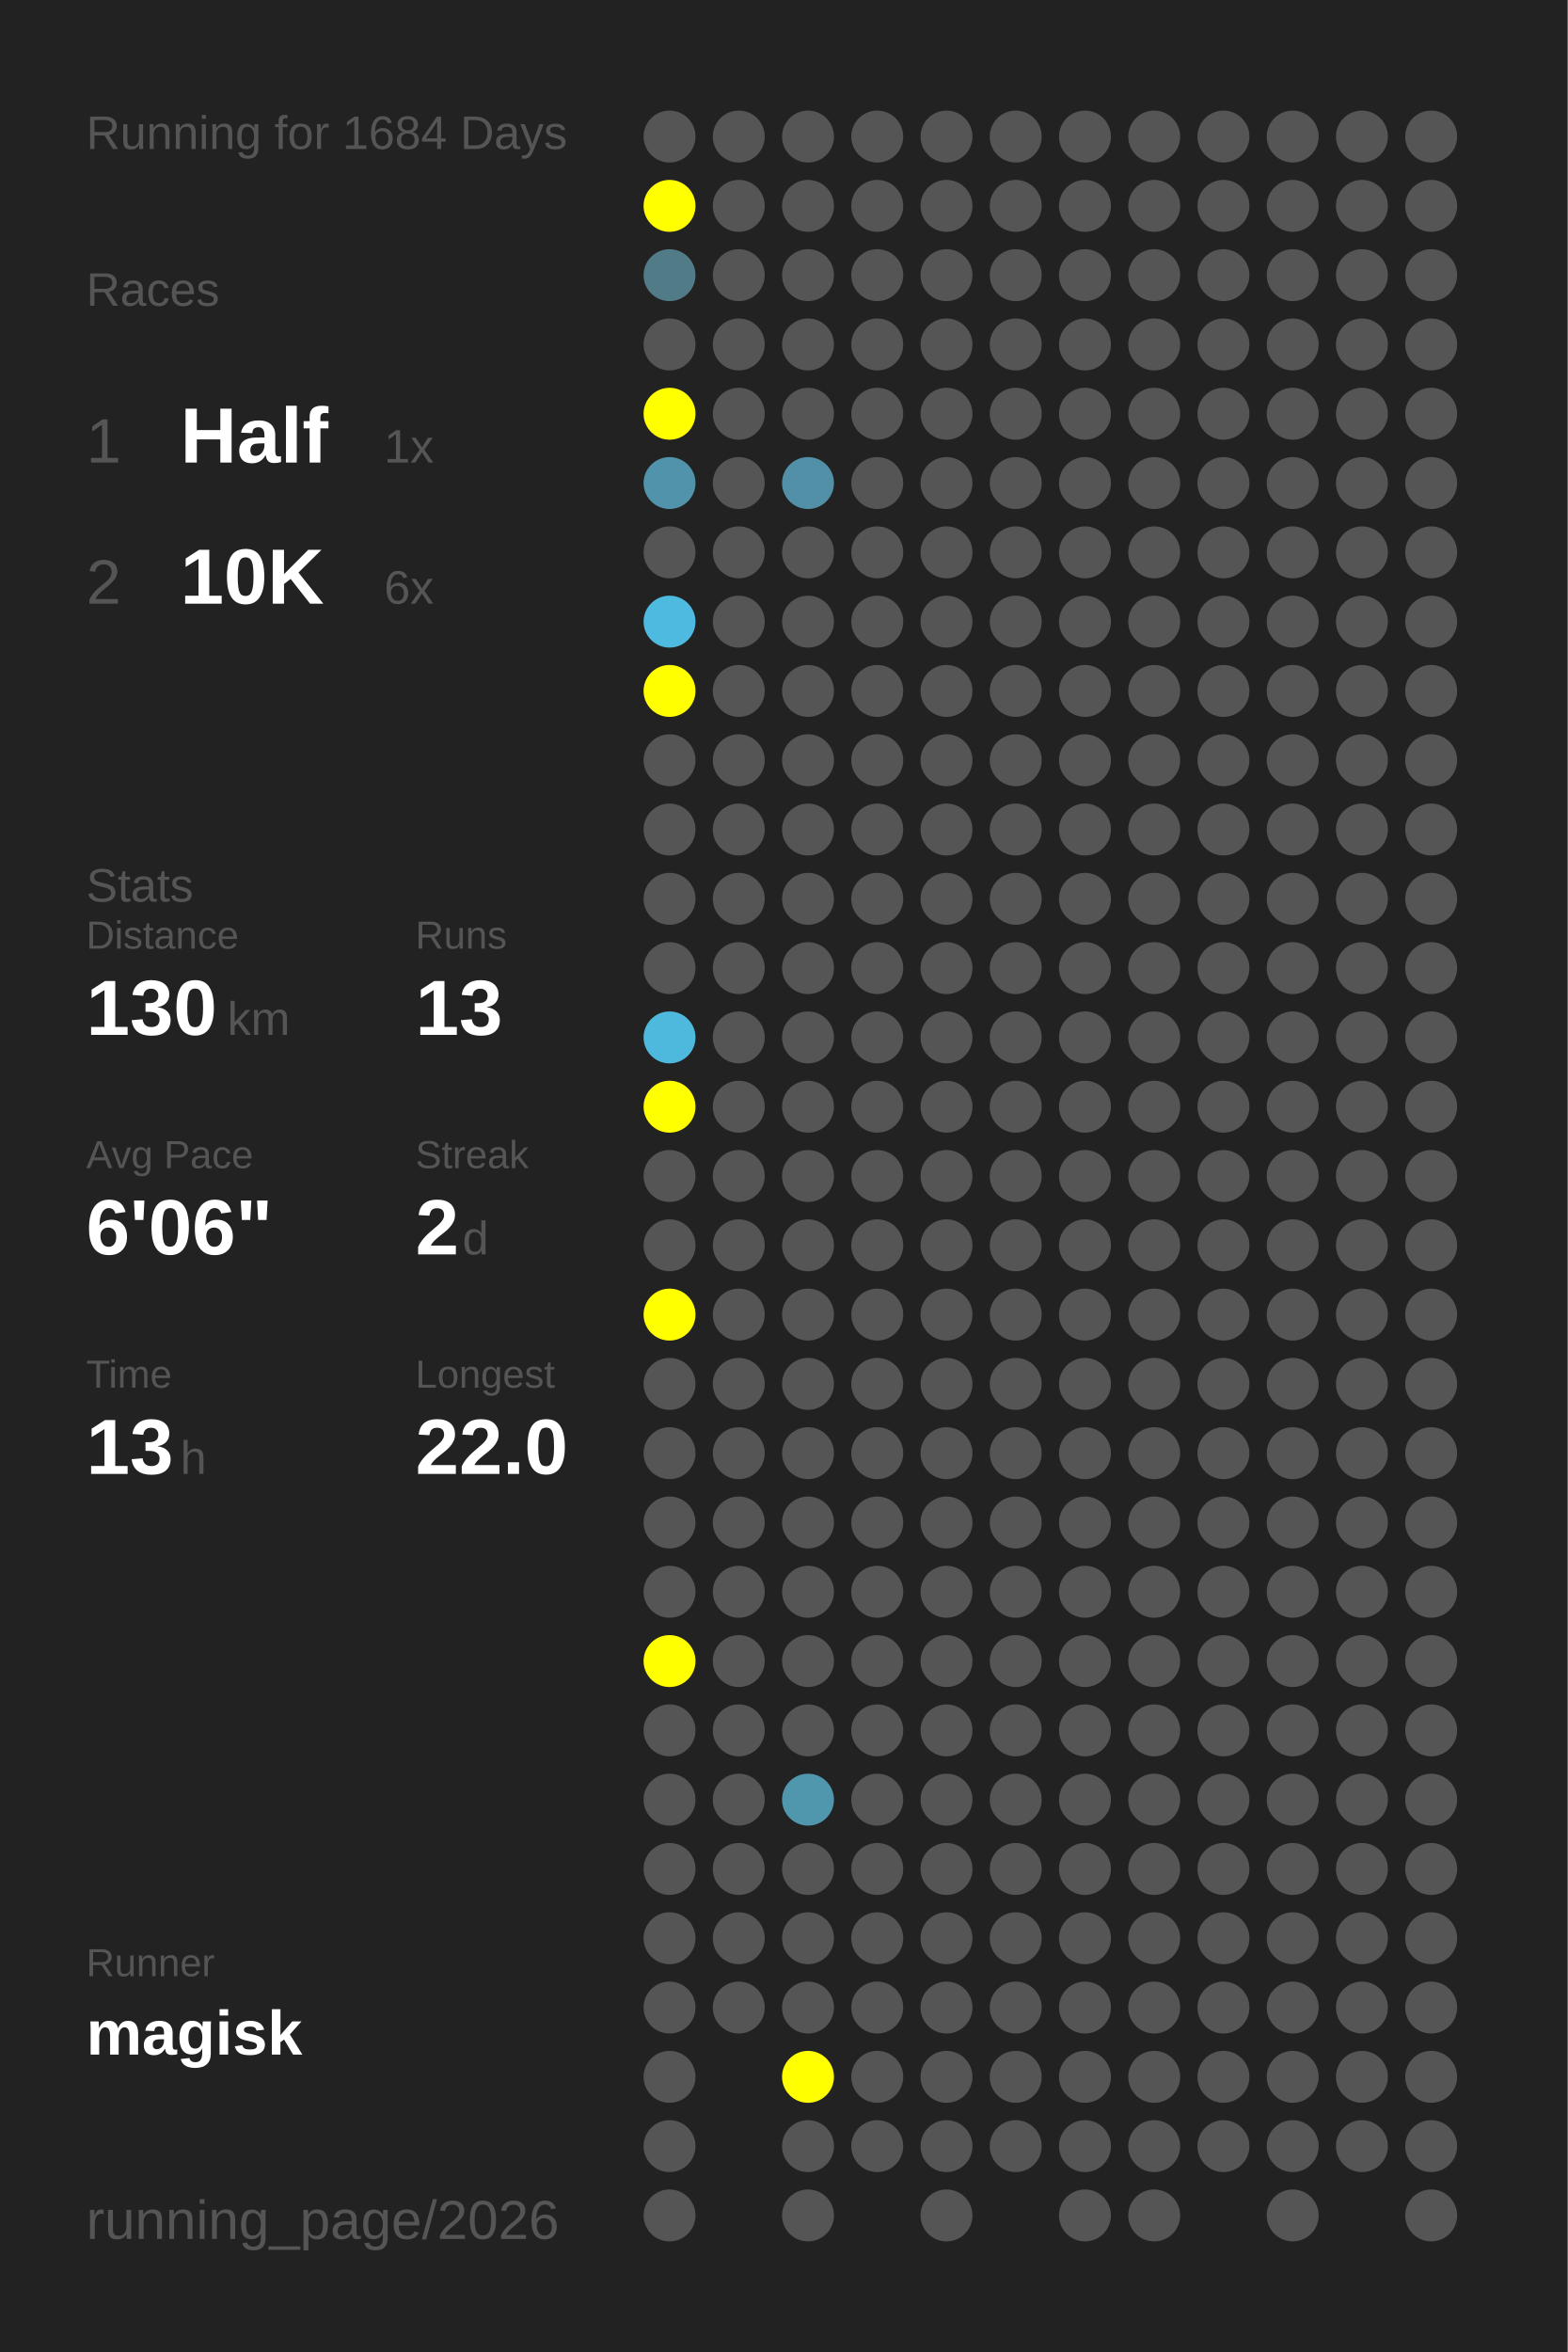
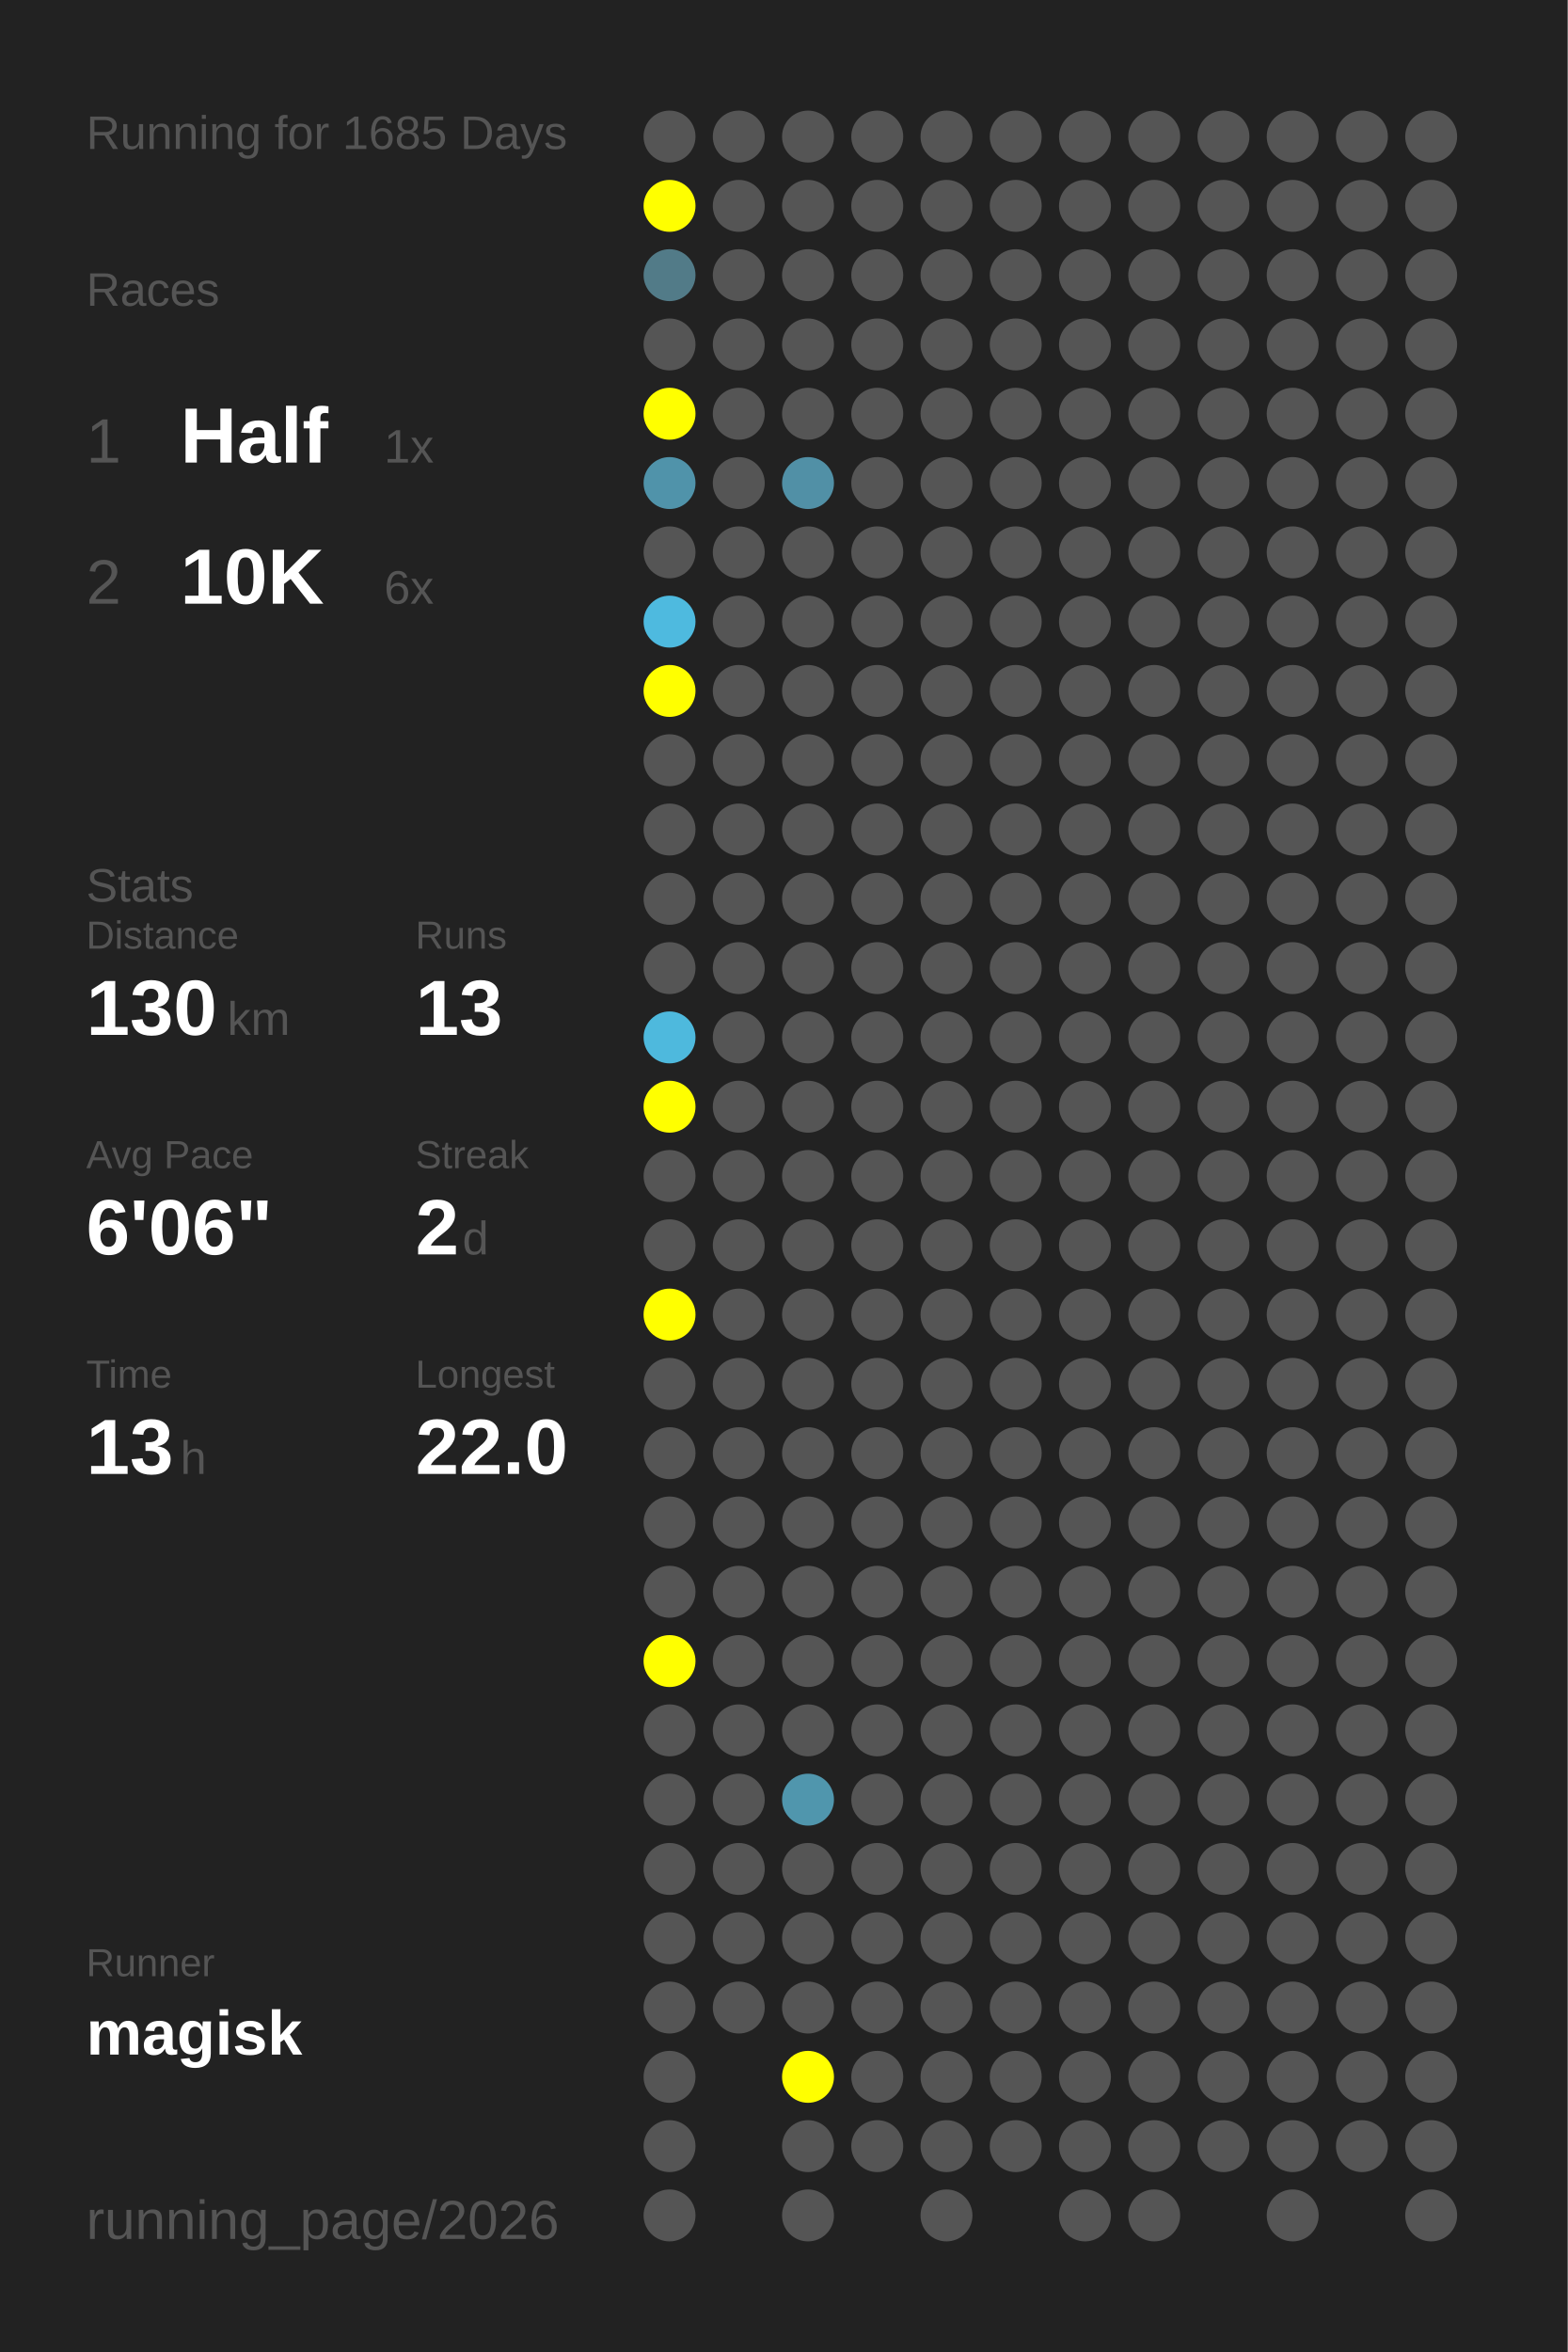
<svg xmlns="http://www.w3.org/2000/svg" baseProfile="full" height="300mm" version="1.1" viewBox="0,0,200,300" width="200mm">
  <defs />
  <rect fill="#222222" height="300" width="200" x="0" y="0" />
-   <text fill="#555555" style="font-size:6px; font-family:Arial;" x="11" y="19">Running for 1684 Days</text>
+   <text fill="#555555" style="font-size:6px; font-family:Arial;" x="11" y="19">Running for 1685 Days</text>
  <text fill="#555555" style="font-size:6px; font-family:Arial;" x="11" y="39">Races</text>
  <text fill="#555555" style="font-size:8px; font-family:Arial;" x="11" y="59">1</text>
  <text fill="#FFFFFF" style="font-size:10px; font-family:Arial; font-weight:bold;" x="23" y="59">Half</text>
  <text fill="#555555" style="font-size:6px; font-family:Arial;" x="49" y="59">1x</text>
  <text fill="#555555" style="font-size:8px; font-family:Arial;" x="11" y="77">2</text>
  <text fill="#FFFFFF" style="font-size:10px; font-family:Arial; font-weight:bold;" x="23" y="77">10K</text>
  <text fill="#555555" style="font-size:6px; font-family:Arial;" x="49" y="77">6x</text>
  <text fill="#555555" style="font-size:6px; font-family:Arial;" x="11" y="115">Stats</text>
  <text fill="#555555" style="font-size:5px; font-family:Arial;" x="11" y="121">Distance</text>
  <text fill="#FFFFFF" style="font-size:10px; font-family:Arial; font-weight:bold;" x="11" y="132">130</text>
  <text fill="#555555" style="font-size:6px; font-family:Arial;" x="29" y="132">km</text>
  <text fill="#555555" style="font-size:5px; font-family:Arial;" x="53" y="121">Runs</text>
  <text fill="#FFFFFF" style="font-size:10px; font-family:Arial; font-weight:bold;" x="53" y="132">13</text>
  <text fill="#555555" style="font-size:5px; font-family:Arial;" x="11" y="149">Avg Pace</text>
  <text fill="#FFFFFF" style="font-size:10px; font-family:Arial; font-weight:bold;" x="11" y="160">6'06"</text>
  <text fill="#555555" style="font-size:5px; font-family:Arial;" x="53" y="149">Streak</text>
  <text fill="#FFFFFF" style="font-size:10px; font-family:Arial; font-weight:bold;" x="53" y="160">2</text>
  <text fill="#555555" style="font-size:6px; font-family:Arial;" x="59" y="160">d</text>
  <text fill="#555555" style="font-size:5px; font-family:Arial;" x="11" y="177">Time</text>
  <text fill="#FFFFFF" style="font-size:10px; font-family:Arial; font-weight:bold;" x="11" y="188">13</text>
  <text fill="#555555" style="font-size:6px; font-family:Arial;" x="23" y="188">h</text>
  <text fill="#555555" style="font-size:5px; font-family:Arial;" x="53" y="177">Longest</text>
  <text fill="#FFFFFF" style="font-size:10px; font-family:Arial; font-weight:bold;" x="53" y="188">22.0</text>
  <text fill="#555555" style="font-size:5px; font-family:Arial;" x="11" y="252.065">Runner</text>
  <text fill="#FFFFFF" style="font-size:8px; font-family:Arial; font-weight:bold;" x="11" y="262.065">magisk</text>
  <text fill="#555555" style="font-size:7px; font-family:Arial;" x="11" y="285.581">running_page/2026</text>
  <circle cx="85.417" cy="17.419" fill="#555555" r="3.312" />
  <circle cx="85.417" cy="26.258" fill="#FFFF00" r="3.312" />
  <circle cx="85.417" cy="35.097" fill="#527b88" r="3.312" />
  <circle cx="85.417" cy="43.935" fill="#555555" r="3.312" />
  <circle cx="85.417" cy="52.774" fill="#FFFF00" r="3.312" />
  <circle cx="85.417" cy="61.613" fill="#5093aa" r="3.312" />
  <circle cx="85.417" cy="70.452" fill="#555555" r="3.312" />
  <circle cx="85.417" cy="79.29" fill="#4ebadf" r="3.312" />
  <circle cx="85.417" cy="88.129" fill="#FFFF00" r="3.312" />
  <circle cx="85.417" cy="96.968" fill="#555555" r="3.312" />
  <circle cx="85.417" cy="105.806" fill="#555555" r="3.312" />
  <circle cx="85.417" cy="114.645" fill="#555555" r="3.312" />
  <circle cx="85.417" cy="123.484" fill="#555555" r="3.312" />
  <circle cx="85.417" cy="132.323" fill="#4eb9dd" r="3.312" />
  <circle cx="85.417" cy="141.161" fill="#FFFF00" r="3.312" />
  <circle cx="85.417" cy="150" fill="#555555" r="3.312" />
  <circle cx="85.417" cy="158.839" fill="#555555" r="3.312" />
  <circle cx="85.417" cy="167.677" fill="#FFFF00" r="3.312" />
  <circle cx="85.417" cy="176.516" fill="#555555" r="3.312" />
  <circle cx="85.417" cy="185.355" fill="#555555" r="3.312" />
  <circle cx="85.417" cy="194.194" fill="#555555" r="3.312" />
  <circle cx="85.417" cy="203.032" fill="#555555" r="3.312" />
  <circle cx="85.417" cy="211.871" fill="#FFFF00" r="3.312" />
  <circle cx="85.417" cy="220.71" fill="#555555" r="3.312" />
  <circle cx="85.417" cy="229.548" fill="#555555" r="3.312" />
  <circle cx="85.417" cy="238.387" fill="#555555" r="3.312" />
  <circle cx="85.417" cy="247.226" fill="#555555" r="3.312" />
  <circle cx="85.417" cy="256.065" fill="#555555" r="3.312" />
  <circle cx="85.417" cy="264.903" fill="#555555" r="3.312" />
  <circle cx="85.417" cy="273.742" fill="#555555" r="3.312" />
  <circle cx="85.417" cy="282.581" fill="#555555" r="3.312" />
  <circle cx="94.25" cy="17.419" fill="#555555" r="3.312" />
  <circle cx="94.25" cy="26.258" fill="#555555" r="3.312" />
  <circle cx="94.25" cy="35.097" fill="#555555" r="3.312" />
  <circle cx="94.25" cy="43.935" fill="#555555" r="3.312" />
  <circle cx="94.25" cy="52.774" fill="#555555" r="3.312" />
  <circle cx="94.25" cy="61.613" fill="#555555" r="3.312" />
  <circle cx="94.25" cy="70.452" fill="#555555" r="3.312" />
  <circle cx="94.25" cy="79.29" fill="#555555" r="3.312" />
  <circle cx="94.25" cy="88.129" fill="#555555" r="3.312" />
  <circle cx="94.25" cy="96.968" fill="#555555" r="3.312" />
  <circle cx="94.25" cy="105.806" fill="#555555" r="3.312" />
  <circle cx="94.25" cy="114.645" fill="#555555" r="3.312" />
  <circle cx="94.25" cy="123.484" fill="#555555" r="3.312" />
  <circle cx="94.25" cy="132.323" fill="#555555" r="3.312" />
  <circle cx="94.25" cy="141.161" fill="#555555" r="3.312" />
  <circle cx="94.25" cy="150" fill="#555555" r="3.312" />
  <circle cx="94.25" cy="158.839" fill="#555555" r="3.312" />
  <circle cx="94.25" cy="167.677" fill="#555555" r="3.312" />
  <circle cx="94.25" cy="176.516" fill="#555555" r="3.312" />
  <circle cx="94.25" cy="185.355" fill="#555555" r="3.312" />
  <circle cx="94.25" cy="194.194" fill="#555555" r="3.312" />
  <circle cx="94.25" cy="203.032" fill="#555555" r="3.312" />
  <circle cx="94.25" cy="211.871" fill="#555555" r="3.312" />
  <circle cx="94.25" cy="220.71" fill="#555555" r="3.312" />
  <circle cx="94.25" cy="229.548" fill="#555555" r="3.312" />
  <circle cx="94.25" cy="238.387" fill="#555555" r="3.312" />
  <circle cx="94.25" cy="247.226" fill="#555555" r="3.312" />
  <circle cx="94.25" cy="256.065" fill="#555555" r="3.312" />
  <circle cx="103.083" cy="17.419" fill="#555555" r="3.312" />
  <circle cx="103.083" cy="26.258" fill="#555555" r="3.312" />
  <circle cx="103.083" cy="35.097" fill="#555555" r="3.312" />
  <circle cx="103.083" cy="43.935" fill="#555555" r="3.312" />
  <circle cx="103.083" cy="52.774" fill="#555555" r="3.312" />
  <circle cx="103.083" cy="61.613" fill="#5190a6" r="3.312" />
  <circle cx="103.083" cy="70.452" fill="#555555" r="3.312" />
  <circle cx="103.083" cy="79.29" fill="#555555" r="3.312" />
  <circle cx="103.083" cy="88.129" fill="#555555" r="3.312" />
  <circle cx="103.083" cy="96.968" fill="#555555" r="3.312" />
  <circle cx="103.083" cy="105.806" fill="#555555" r="3.312" />
  <circle cx="103.083" cy="114.645" fill="#555555" r="3.312" />
  <circle cx="103.083" cy="123.484" fill="#555555" r="3.312" />
  <circle cx="103.083" cy="132.323" fill="#555555" r="3.312" />
  <circle cx="103.083" cy="141.161" fill="#555555" r="3.312" />
  <circle cx="103.083" cy="150" fill="#555555" r="3.312" />
  <circle cx="103.083" cy="158.839" fill="#555555" r="3.312" />
  <circle cx="103.083" cy="167.677" fill="#555555" r="3.312" />
  <circle cx="103.083" cy="176.516" fill="#555555" r="3.312" />
  <circle cx="103.083" cy="185.355" fill="#555555" r="3.312" />
  <circle cx="103.083" cy="194.194" fill="#555555" r="3.312" />
  <circle cx="103.083" cy="203.032" fill="#555555" r="3.312" />
  <circle cx="103.083" cy="211.871" fill="#555555" r="3.312" />
  <circle cx="103.083" cy="220.71" fill="#555555" r="3.312" />
  <circle cx="103.083" cy="229.548" fill="#5096ad" r="3.312" />
  <circle cx="103.083" cy="238.387" fill="#555555" r="3.312" />
  <circle cx="103.083" cy="247.226" fill="#555555" r="3.312" />
  <circle cx="103.083" cy="256.065" fill="#555555" r="3.312" />
  <circle cx="103.083" cy="264.903" fill="#FFFF00" r="3.312" />
  <circle cx="103.083" cy="273.742" fill="#555555" r="3.312" />
  <circle cx="103.083" cy="282.581" fill="#555555" r="3.312" />
  <circle cx="111.917" cy="17.419" fill="#555555" r="3.312" />
  <circle cx="111.917" cy="26.258" fill="#555555" r="3.312" />
  <circle cx="111.917" cy="35.097" fill="#555555" r="3.312" />
  <circle cx="111.917" cy="43.935" fill="#555555" r="3.312" />
  <circle cx="111.917" cy="52.774" fill="#555555" r="3.312" />
  <circle cx="111.917" cy="61.613" fill="#555555" r="3.312" />
  <circle cx="111.917" cy="70.452" fill="#555555" r="3.312" />
  <circle cx="111.917" cy="79.29" fill="#555555" r="3.312" />
  <circle cx="111.917" cy="88.129" fill="#555555" r="3.312" />
  <circle cx="111.917" cy="96.968" fill="#555555" r="3.312" />
  <circle cx="111.917" cy="105.806" fill="#555555" r="3.312" />
  <circle cx="111.917" cy="114.645" fill="#555555" r="3.312" />
  <circle cx="111.917" cy="123.484" fill="#555555" r="3.312" />
  <circle cx="111.917" cy="132.323" fill="#555555" r="3.312" />
  <circle cx="111.917" cy="141.161" fill="#555555" r="3.312" />
  <circle cx="111.917" cy="150" fill="#555555" r="3.312" />
  <circle cx="111.917" cy="158.839" fill="#555555" r="3.312" />
  <circle cx="111.917" cy="167.677" fill="#555555" r="3.312" />
  <circle cx="111.917" cy="176.516" fill="#555555" r="3.312" />
  <circle cx="111.917" cy="185.355" fill="#555555" r="3.312" />
  <circle cx="111.917" cy="194.194" fill="#555555" r="3.312" />
  <circle cx="111.917" cy="203.032" fill="#555555" r="3.312" />
  <circle cx="111.917" cy="211.871" fill="#555555" r="3.312" />
  <circle cx="111.917" cy="220.71" fill="#555555" r="3.312" />
  <circle cx="111.917" cy="229.548" fill="#555555" r="3.312" />
  <circle cx="111.917" cy="238.387" fill="#555555" r="3.312" />
  <circle cx="111.917" cy="247.226" fill="#555555" r="3.312" />
  <circle cx="111.917" cy="256.065" fill="#555555" r="3.312" />
  <circle cx="111.917" cy="264.903" fill="#555555" r="3.312" />
  <circle cx="111.917" cy="273.742" fill="#555555" r="3.312" />
  <circle cx="120.75" cy="17.419" fill="#555555" r="3.312" />
  <circle cx="120.75" cy="26.258" fill="#555555" r="3.312" />
  <circle cx="120.75" cy="35.097" fill="#555555" r="3.312" />
  <circle cx="120.75" cy="43.935" fill="#555555" r="3.312" />
  <circle cx="120.75" cy="52.774" fill="#555555" r="3.312" />
  <circle cx="120.75" cy="61.613" fill="#555555" r="3.312" />
  <circle cx="120.75" cy="70.452" fill="#555555" r="3.312" />
  <circle cx="120.75" cy="79.29" fill="#555555" r="3.312" />
  <circle cx="120.75" cy="88.129" fill="#555555" r="3.312" />
  <circle cx="120.75" cy="96.968" fill="#555555" r="3.312" />
  <circle cx="120.75" cy="105.806" fill="#555555" r="3.312" />
  <circle cx="120.75" cy="114.645" fill="#555555" r="3.312" />
  <circle cx="120.75" cy="123.484" fill="#555555" r="3.312" />
  <circle cx="120.75" cy="132.323" fill="#555555" r="3.312" />
  <circle cx="120.75" cy="141.161" fill="#555555" r="3.312" />
  <circle cx="120.75" cy="150" fill="#555555" r="3.312" />
  <circle cx="120.75" cy="158.839" fill="#555555" r="3.312" />
  <circle cx="120.75" cy="167.677" fill="#555555" r="3.312" />
  <circle cx="120.75" cy="176.516" fill="#555555" r="3.312" />
  <circle cx="120.75" cy="185.355" fill="#555555" r="3.312" />
  <circle cx="120.75" cy="194.194" fill="#555555" r="3.312" />
  <circle cx="120.75" cy="203.032" fill="#555555" r="3.312" />
  <circle cx="120.75" cy="211.871" fill="#555555" r="3.312" />
  <circle cx="120.75" cy="220.71" fill="#555555" r="3.312" />
  <circle cx="120.75" cy="229.548" fill="#555555" r="3.312" />
  <circle cx="120.75" cy="238.387" fill="#555555" r="3.312" />
  <circle cx="120.75" cy="247.226" fill="#555555" r="3.312" />
  <circle cx="120.75" cy="256.065" fill="#555555" r="3.312" />
  <circle cx="120.75" cy="264.903" fill="#555555" r="3.312" />
  <circle cx="120.75" cy="273.742" fill="#555555" r="3.312" />
  <circle cx="120.75" cy="282.581" fill="#555555" r="3.312" />
  <circle cx="129.583" cy="17.419" fill="#555555" r="3.312" />
  <circle cx="129.583" cy="26.258" fill="#555555" r="3.312" />
  <circle cx="129.583" cy="35.097" fill="#555555" r="3.312" />
  <circle cx="129.583" cy="43.935" fill="#555555" r="3.312" />
  <circle cx="129.583" cy="52.774" fill="#555555" r="3.312" />
  <circle cx="129.583" cy="61.613" fill="#555555" r="3.312" />
  <circle cx="129.583" cy="70.452" fill="#555555" r="3.312" />
  <circle cx="129.583" cy="79.29" fill="#555555" r="3.312" />
  <circle cx="129.583" cy="88.129" fill="#555555" r="3.312" />
  <circle cx="129.583" cy="96.968" fill="#555555" r="3.312" />
  <circle cx="129.583" cy="105.806" fill="#555555" r="3.312" />
  <circle cx="129.583" cy="114.645" fill="#555555" r="3.312" />
  <circle cx="129.583" cy="123.484" fill="#555555" r="3.312" />
  <circle cx="129.583" cy="132.323" fill="#555555" r="3.312" />
  <circle cx="129.583" cy="141.161" fill="#555555" r="3.312" />
  <circle cx="129.583" cy="150" fill="#555555" r="3.312" />
  <circle cx="129.583" cy="158.839" fill="#555555" r="3.312" />
  <circle cx="129.583" cy="167.677" fill="#555555" r="3.312" />
  <circle cx="129.583" cy="176.516" fill="#555555" r="3.312" />
  <circle cx="129.583" cy="185.355" fill="#555555" r="3.312" />
  <circle cx="129.583" cy="194.194" fill="#555555" r="3.312" />
  <circle cx="129.583" cy="203.032" fill="#555555" r="3.312" />
  <circle cx="129.583" cy="211.871" fill="#555555" r="3.312" />
  <circle cx="129.583" cy="220.71" fill="#555555" r="3.312" />
  <circle cx="129.583" cy="229.548" fill="#555555" r="3.312" />
  <circle cx="129.583" cy="238.387" fill="#555555" r="3.312" />
  <circle cx="129.583" cy="247.226" fill="#555555" r="3.312" />
  <circle cx="129.583" cy="256.065" fill="#555555" r="3.312" />
  <circle cx="129.583" cy="264.903" fill="#555555" r="3.312" />
  <circle cx="129.583" cy="273.742" fill="#555555" r="3.312" />
  <circle cx="138.417" cy="17.419" fill="#555555" r="3.312" />
  <circle cx="138.417" cy="26.258" fill="#555555" r="3.312" />
  <circle cx="138.417" cy="35.097" fill="#555555" r="3.312" />
  <circle cx="138.417" cy="43.935" fill="#555555" r="3.312" />
  <circle cx="138.417" cy="52.774" fill="#555555" r="3.312" />
  <circle cx="138.417" cy="61.613" fill="#555555" r="3.312" />
  <circle cx="138.417" cy="70.452" fill="#555555" r="3.312" />
  <circle cx="138.417" cy="79.29" fill="#555555" r="3.312" />
  <circle cx="138.417" cy="88.129" fill="#555555" r="3.312" />
  <circle cx="138.417" cy="96.968" fill="#555555" r="3.312" />
  <circle cx="138.417" cy="105.806" fill="#555555" r="3.312" />
  <circle cx="138.417" cy="114.645" fill="#555555" r="3.312" />
  <circle cx="138.417" cy="123.484" fill="#555555" r="3.312" />
  <circle cx="138.417" cy="132.323" fill="#555555" r="3.312" />
  <circle cx="138.417" cy="141.161" fill="#555555" r="3.312" />
  <circle cx="138.417" cy="150" fill="#555555" r="3.312" />
  <circle cx="138.417" cy="158.839" fill="#555555" r="3.312" />
  <circle cx="138.417" cy="167.677" fill="#555555" r="3.312" />
  <circle cx="138.417" cy="176.516" fill="#555555" r="3.312" />
  <circle cx="138.417" cy="185.355" fill="#555555" r="3.312" />
  <circle cx="138.417" cy="194.194" fill="#555555" r="3.312" />
  <circle cx="138.417" cy="203.032" fill="#555555" r="3.312" />
  <circle cx="138.417" cy="211.871" fill="#555555" r="3.312" />
  <circle cx="138.417" cy="220.71" fill="#555555" r="3.312" />
  <circle cx="138.417" cy="229.548" fill="#555555" r="3.312" />
  <circle cx="138.417" cy="238.387" fill="#555555" r="3.312" />
  <circle cx="138.417" cy="247.226" fill="#555555" r="3.312" />
  <circle cx="138.417" cy="256.065" fill="#555555" r="3.312" />
  <circle cx="138.417" cy="264.903" fill="#555555" r="3.312" />
  <circle cx="138.417" cy="273.742" fill="#555555" r="3.312" />
  <circle cx="138.417" cy="282.581" fill="#555555" r="3.312" />
  <circle cx="147.25" cy="17.419" fill="#555555" r="3.312" />
  <circle cx="147.25" cy="26.258" fill="#555555" r="3.312" />
  <circle cx="147.25" cy="35.097" fill="#555555" r="3.312" />
  <circle cx="147.25" cy="43.935" fill="#555555" r="3.312" />
  <circle cx="147.25" cy="52.774" fill="#555555" r="3.312" />
  <circle cx="147.25" cy="61.613" fill="#555555" r="3.312" />
  <circle cx="147.25" cy="70.452" fill="#555555" r="3.312" />
  <circle cx="147.25" cy="79.29" fill="#555555" r="3.312" />
  <circle cx="147.25" cy="88.129" fill="#555555" r="3.312" />
  <circle cx="147.25" cy="96.968" fill="#555555" r="3.312" />
  <circle cx="147.25" cy="105.806" fill="#555555" r="3.312" />
  <circle cx="147.25" cy="114.645" fill="#555555" r="3.312" />
  <circle cx="147.25" cy="123.484" fill="#555555" r="3.312" />
  <circle cx="147.25" cy="132.323" fill="#555555" r="3.312" />
  <circle cx="147.25" cy="141.161" fill="#555555" r="3.312" />
  <circle cx="147.25" cy="150" fill="#555555" r="3.312" />
  <circle cx="147.25" cy="158.839" fill="#555555" r="3.312" />
  <circle cx="147.25" cy="167.677" fill="#555555" r="3.312" />
  <circle cx="147.25" cy="176.516" fill="#555555" r="3.312" />
  <circle cx="147.25" cy="185.355" fill="#555555" r="3.312" />
  <circle cx="147.25" cy="194.194" fill="#555555" r="3.312" />
  <circle cx="147.25" cy="203.032" fill="#555555" r="3.312" />
  <circle cx="147.25" cy="211.871" fill="#555555" r="3.312" />
  <circle cx="147.25" cy="220.71" fill="#555555" r="3.312" />
  <circle cx="147.25" cy="229.548" fill="#555555" r="3.312" />
  <circle cx="147.25" cy="238.387" fill="#555555" r="3.312" />
  <circle cx="147.25" cy="247.226" fill="#555555" r="3.312" />
  <circle cx="147.25" cy="256.065" fill="#555555" r="3.312" />
  <circle cx="147.25" cy="264.903" fill="#555555" r="3.312" />
  <circle cx="147.25" cy="273.742" fill="#555555" r="3.312" />
  <circle cx="147.25" cy="282.581" fill="#555555" r="3.312" />
  <circle cx="156.083" cy="17.419" fill="#555555" r="3.312" />
  <circle cx="156.083" cy="26.258" fill="#555555" r="3.312" />
  <circle cx="156.083" cy="35.097" fill="#555555" r="3.312" />
  <circle cx="156.083" cy="43.935" fill="#555555" r="3.312" />
  <circle cx="156.083" cy="52.774" fill="#555555" r="3.312" />
  <circle cx="156.083" cy="61.613" fill="#555555" r="3.312" />
  <circle cx="156.083" cy="70.452" fill="#555555" r="3.312" />
  <circle cx="156.083" cy="79.29" fill="#555555" r="3.312" />
  <circle cx="156.083" cy="88.129" fill="#555555" r="3.312" />
  <circle cx="156.083" cy="96.968" fill="#555555" r="3.312" />
  <circle cx="156.083" cy="105.806" fill="#555555" r="3.312" />
  <circle cx="156.083" cy="114.645" fill="#555555" r="3.312" />
  <circle cx="156.083" cy="123.484" fill="#555555" r="3.312" />
  <circle cx="156.083" cy="132.323" fill="#555555" r="3.312" />
  <circle cx="156.083" cy="141.161" fill="#555555" r="3.312" />
  <circle cx="156.083" cy="150" fill="#555555" r="3.312" />
  <circle cx="156.083" cy="158.839" fill="#555555" r="3.312" />
  <circle cx="156.083" cy="167.677" fill="#555555" r="3.312" />
  <circle cx="156.083" cy="176.516" fill="#555555" r="3.312" />
  <circle cx="156.083" cy="185.355" fill="#555555" r="3.312" />
  <circle cx="156.083" cy="194.194" fill="#555555" r="3.312" />
  <circle cx="156.083" cy="203.032" fill="#555555" r="3.312" />
  <circle cx="156.083" cy="211.871" fill="#555555" r="3.312" />
  <circle cx="156.083" cy="220.71" fill="#555555" r="3.312" />
  <circle cx="156.083" cy="229.548" fill="#555555" r="3.312" />
  <circle cx="156.083" cy="238.387" fill="#555555" r="3.312" />
  <circle cx="156.083" cy="247.226" fill="#555555" r="3.312" />
  <circle cx="156.083" cy="256.065" fill="#555555" r="3.312" />
  <circle cx="156.083" cy="264.903" fill="#555555" r="3.312" />
  <circle cx="156.083" cy="273.742" fill="#555555" r="3.312" />
  <circle cx="164.917" cy="17.419" fill="#555555" r="3.312" />
  <circle cx="164.917" cy="26.258" fill="#555555" r="3.312" />
  <circle cx="164.917" cy="35.097" fill="#555555" r="3.312" />
  <circle cx="164.917" cy="43.935" fill="#555555" r="3.312" />
  <circle cx="164.917" cy="52.774" fill="#555555" r="3.312" />
  <circle cx="164.917" cy="61.613" fill="#555555" r="3.312" />
  <circle cx="164.917" cy="70.452" fill="#555555" r="3.312" />
  <circle cx="164.917" cy="79.29" fill="#555555" r="3.312" />
  <circle cx="164.917" cy="88.129" fill="#555555" r="3.312" />
  <circle cx="164.917" cy="96.968" fill="#555555" r="3.312" />
  <circle cx="164.917" cy="105.806" fill="#555555" r="3.312" />
  <circle cx="164.917" cy="114.645" fill="#555555" r="3.312" />
  <circle cx="164.917" cy="123.484" fill="#555555" r="3.312" />
  <circle cx="164.917" cy="132.323" fill="#555555" r="3.312" />
  <circle cx="164.917" cy="141.161" fill="#555555" r="3.312" />
  <circle cx="164.917" cy="150" fill="#555555" r="3.312" />
  <circle cx="164.917" cy="158.839" fill="#555555" r="3.312" />
  <circle cx="164.917" cy="167.677" fill="#555555" r="3.312" />
  <circle cx="164.917" cy="176.516" fill="#555555" r="3.312" />
  <circle cx="164.917" cy="185.355" fill="#555555" r="3.312" />
  <circle cx="164.917" cy="194.194" fill="#555555" r="3.312" />
  <circle cx="164.917" cy="203.032" fill="#555555" r="3.312" />
  <circle cx="164.917" cy="211.871" fill="#555555" r="3.312" />
  <circle cx="164.917" cy="220.71" fill="#555555" r="3.312" />
  <circle cx="164.917" cy="229.548" fill="#555555" r="3.312" />
  <circle cx="164.917" cy="238.387" fill="#555555" r="3.312" />
  <circle cx="164.917" cy="247.226" fill="#555555" r="3.312" />
  <circle cx="164.917" cy="256.065" fill="#555555" r="3.312" />
  <circle cx="164.917" cy="264.903" fill="#555555" r="3.312" />
  <circle cx="164.917" cy="273.742" fill="#555555" r="3.312" />
  <circle cx="164.917" cy="282.581" fill="#555555" r="3.312" />
  <circle cx="173.75" cy="17.419" fill="#555555" r="3.312" />
  <circle cx="173.75" cy="26.258" fill="#555555" r="3.312" />
  <circle cx="173.75" cy="35.097" fill="#555555" r="3.312" />
  <circle cx="173.75" cy="43.935" fill="#555555" r="3.312" />
  <circle cx="173.75" cy="52.774" fill="#555555" r="3.312" />
  <circle cx="173.75" cy="61.613" fill="#555555" r="3.312" />
  <circle cx="173.75" cy="70.452" fill="#555555" r="3.312" />
  <circle cx="173.75" cy="79.29" fill="#555555" r="3.312" />
  <circle cx="173.75" cy="88.129" fill="#555555" r="3.312" />
  <circle cx="173.75" cy="96.968" fill="#555555" r="3.312" />
  <circle cx="173.75" cy="105.806" fill="#555555" r="3.312" />
  <circle cx="173.75" cy="114.645" fill="#555555" r="3.312" />
  <circle cx="173.75" cy="123.484" fill="#555555" r="3.312" />
  <circle cx="173.75" cy="132.323" fill="#555555" r="3.312" />
  <circle cx="173.75" cy="141.161" fill="#555555" r="3.312" />
  <circle cx="173.75" cy="150" fill="#555555" r="3.312" />
  <circle cx="173.75" cy="158.839" fill="#555555" r="3.312" />
  <circle cx="173.75" cy="167.677" fill="#555555" r="3.312" />
  <circle cx="173.75" cy="176.516" fill="#555555" r="3.312" />
  <circle cx="173.75" cy="185.355" fill="#555555" r="3.312" />
  <circle cx="173.75" cy="194.194" fill="#555555" r="3.312" />
  <circle cx="173.75" cy="203.032" fill="#555555" r="3.312" />
  <circle cx="173.75" cy="211.871" fill="#555555" r="3.312" />
  <circle cx="173.75" cy="220.71" fill="#555555" r="3.312" />
  <circle cx="173.75" cy="229.548" fill="#555555" r="3.312" />
  <circle cx="173.75" cy="238.387" fill="#555555" r="3.312" />
  <circle cx="173.75" cy="247.226" fill="#555555" r="3.312" />
  <circle cx="173.75" cy="256.065" fill="#555555" r="3.312" />
  <circle cx="173.75" cy="264.903" fill="#555555" r="3.312" />
  <circle cx="173.75" cy="273.742" fill="#555555" r="3.312" />
  <circle cx="182.583" cy="17.419" fill="#555555" r="3.312" />
  <circle cx="182.583" cy="26.258" fill="#555555" r="3.312" />
  <circle cx="182.583" cy="35.097" fill="#555555" r="3.312" />
  <circle cx="182.583" cy="43.935" fill="#555555" r="3.312" />
  <circle cx="182.583" cy="52.774" fill="#555555" r="3.312" />
  <circle cx="182.583" cy="61.613" fill="#555555" r="3.312" />
  <circle cx="182.583" cy="70.452" fill="#555555" r="3.312" />
  <circle cx="182.583" cy="79.29" fill="#555555" r="3.312" />
  <circle cx="182.583" cy="88.129" fill="#555555" r="3.312" />
  <circle cx="182.583" cy="96.968" fill="#555555" r="3.312" />
  <circle cx="182.583" cy="105.806" fill="#555555" r="3.312" />
  <circle cx="182.583" cy="114.645" fill="#555555" r="3.312" />
  <circle cx="182.583" cy="123.484" fill="#555555" r="3.312" />
  <circle cx="182.583" cy="132.323" fill="#555555" r="3.312" />
  <circle cx="182.583" cy="141.161" fill="#555555" r="3.312" />
  <circle cx="182.583" cy="150" fill="#555555" r="3.312" />
  <circle cx="182.583" cy="158.839" fill="#555555" r="3.312" />
  <circle cx="182.583" cy="167.677" fill="#555555" r="3.312" />
  <circle cx="182.583" cy="176.516" fill="#555555" r="3.312" />
  <circle cx="182.583" cy="185.355" fill="#555555" r="3.312" />
  <circle cx="182.583" cy="194.194" fill="#555555" r="3.312" />
  <circle cx="182.583" cy="203.032" fill="#555555" r="3.312" />
  <circle cx="182.583" cy="211.871" fill="#555555" r="3.312" />
  <circle cx="182.583" cy="220.71" fill="#555555" r="3.312" />
  <circle cx="182.583" cy="229.548" fill="#555555" r="3.312" />
  <circle cx="182.583" cy="238.387" fill="#555555" r="3.312" />
  <circle cx="182.583" cy="247.226" fill="#555555" r="3.312" />
  <circle cx="182.583" cy="256.065" fill="#555555" r="3.312" />
  <circle cx="182.583" cy="264.903" fill="#555555" r="3.312" />
  <circle cx="182.583" cy="273.742" fill="#555555" r="3.312" />
  <circle cx="182.583" cy="282.581" fill="#555555" r="3.312" />
</svg>
